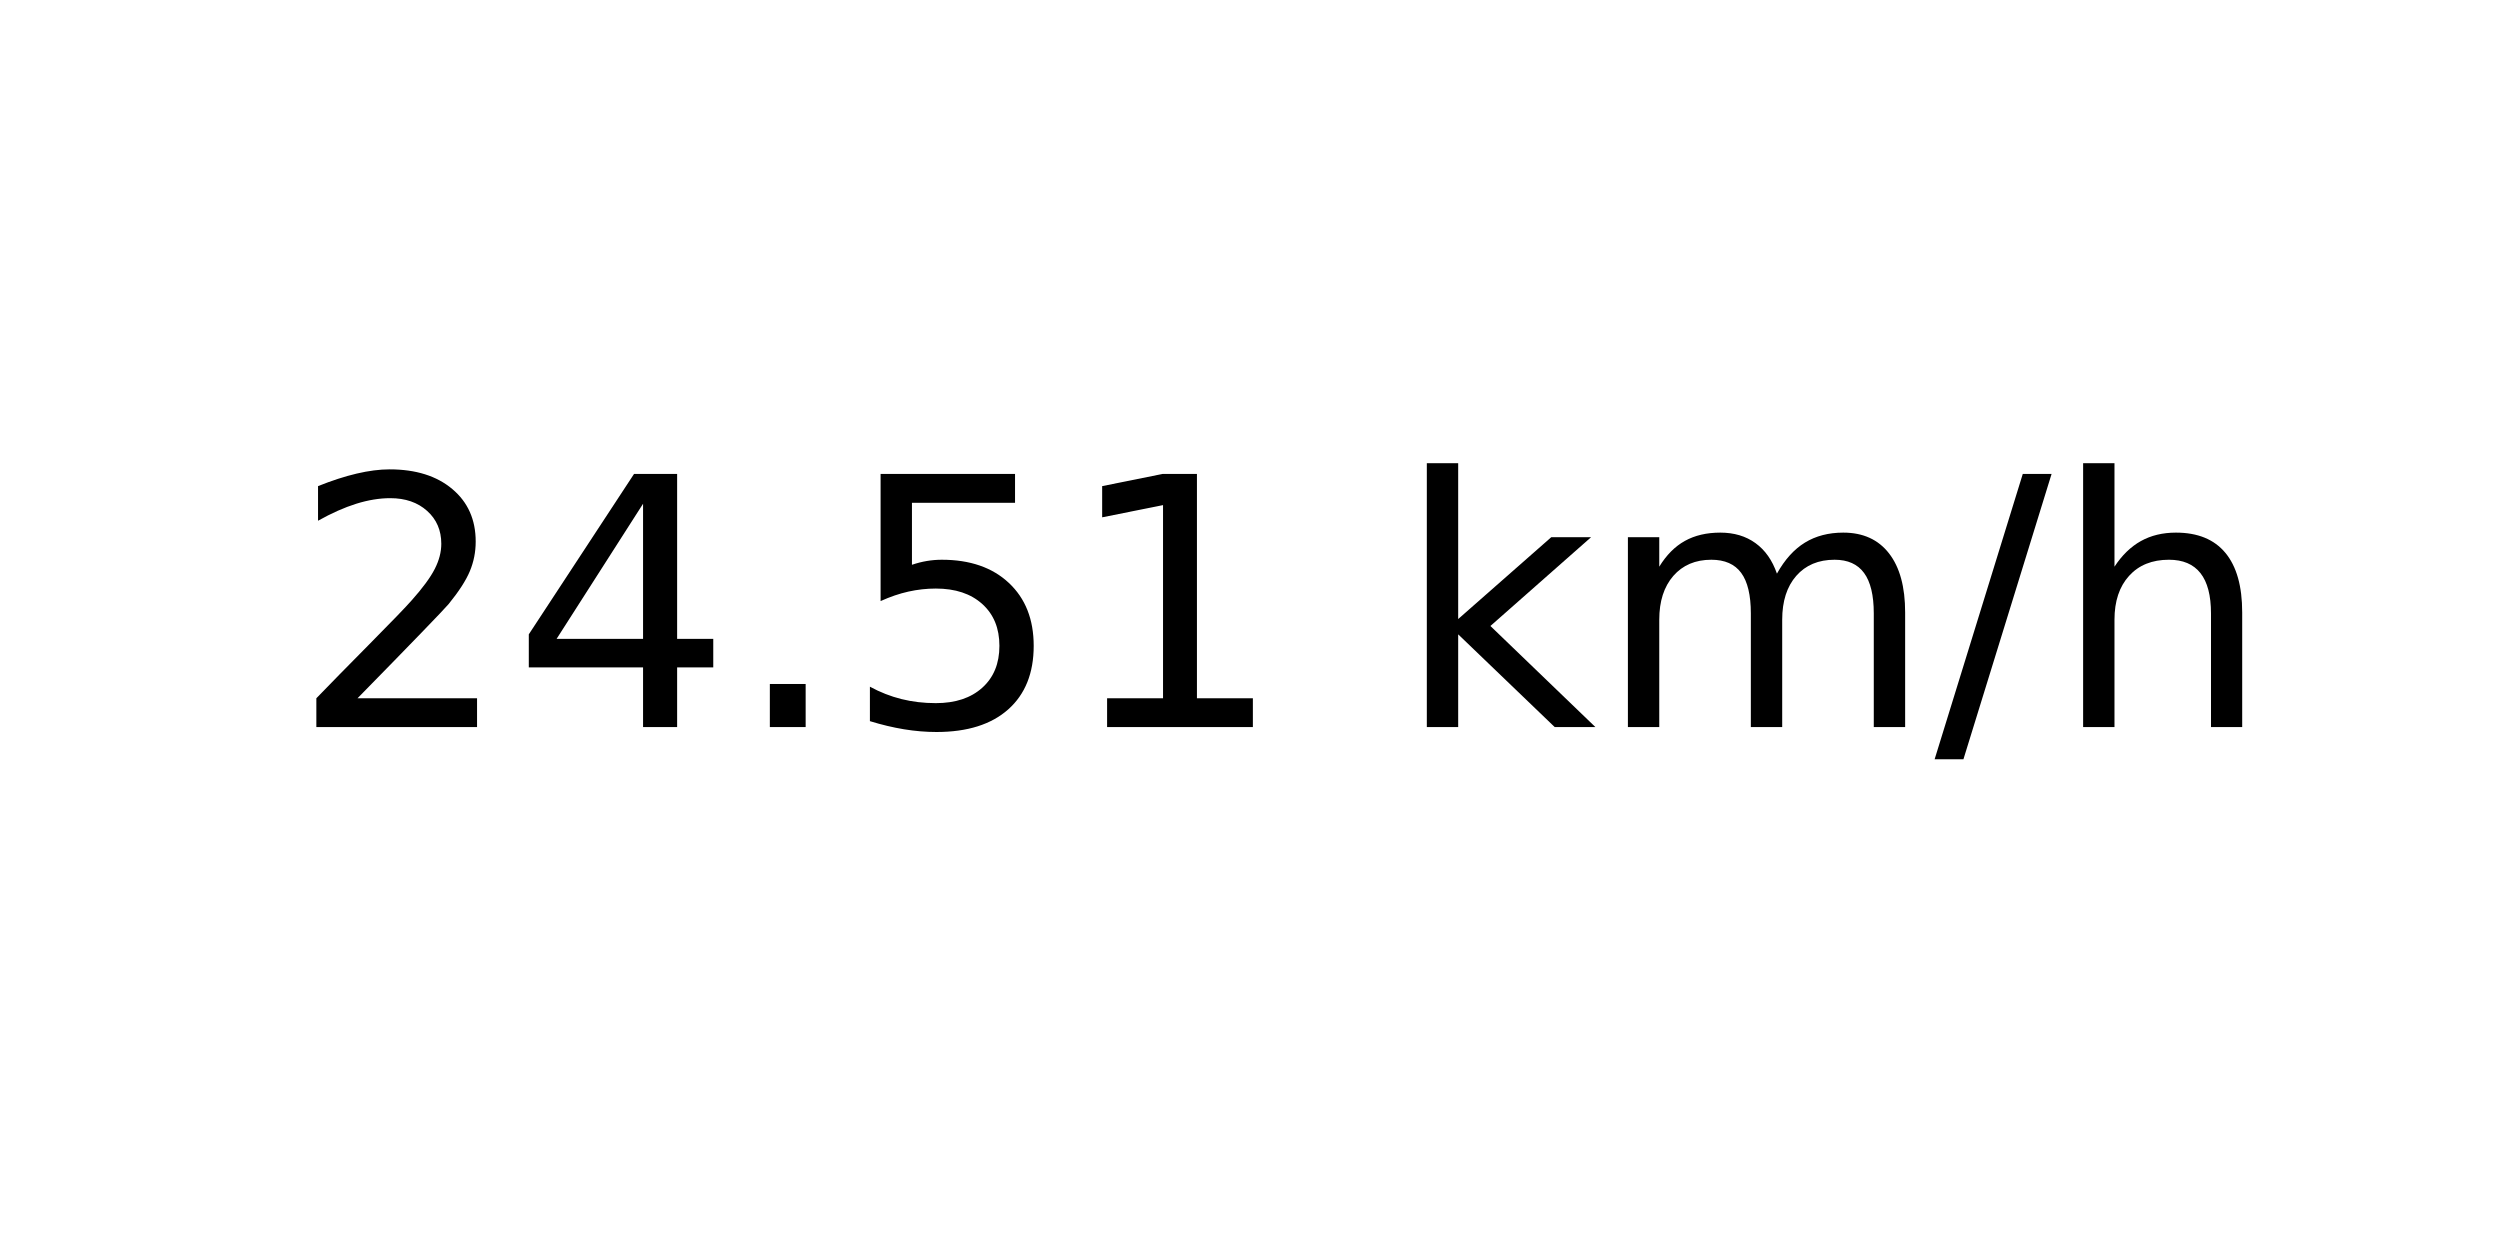
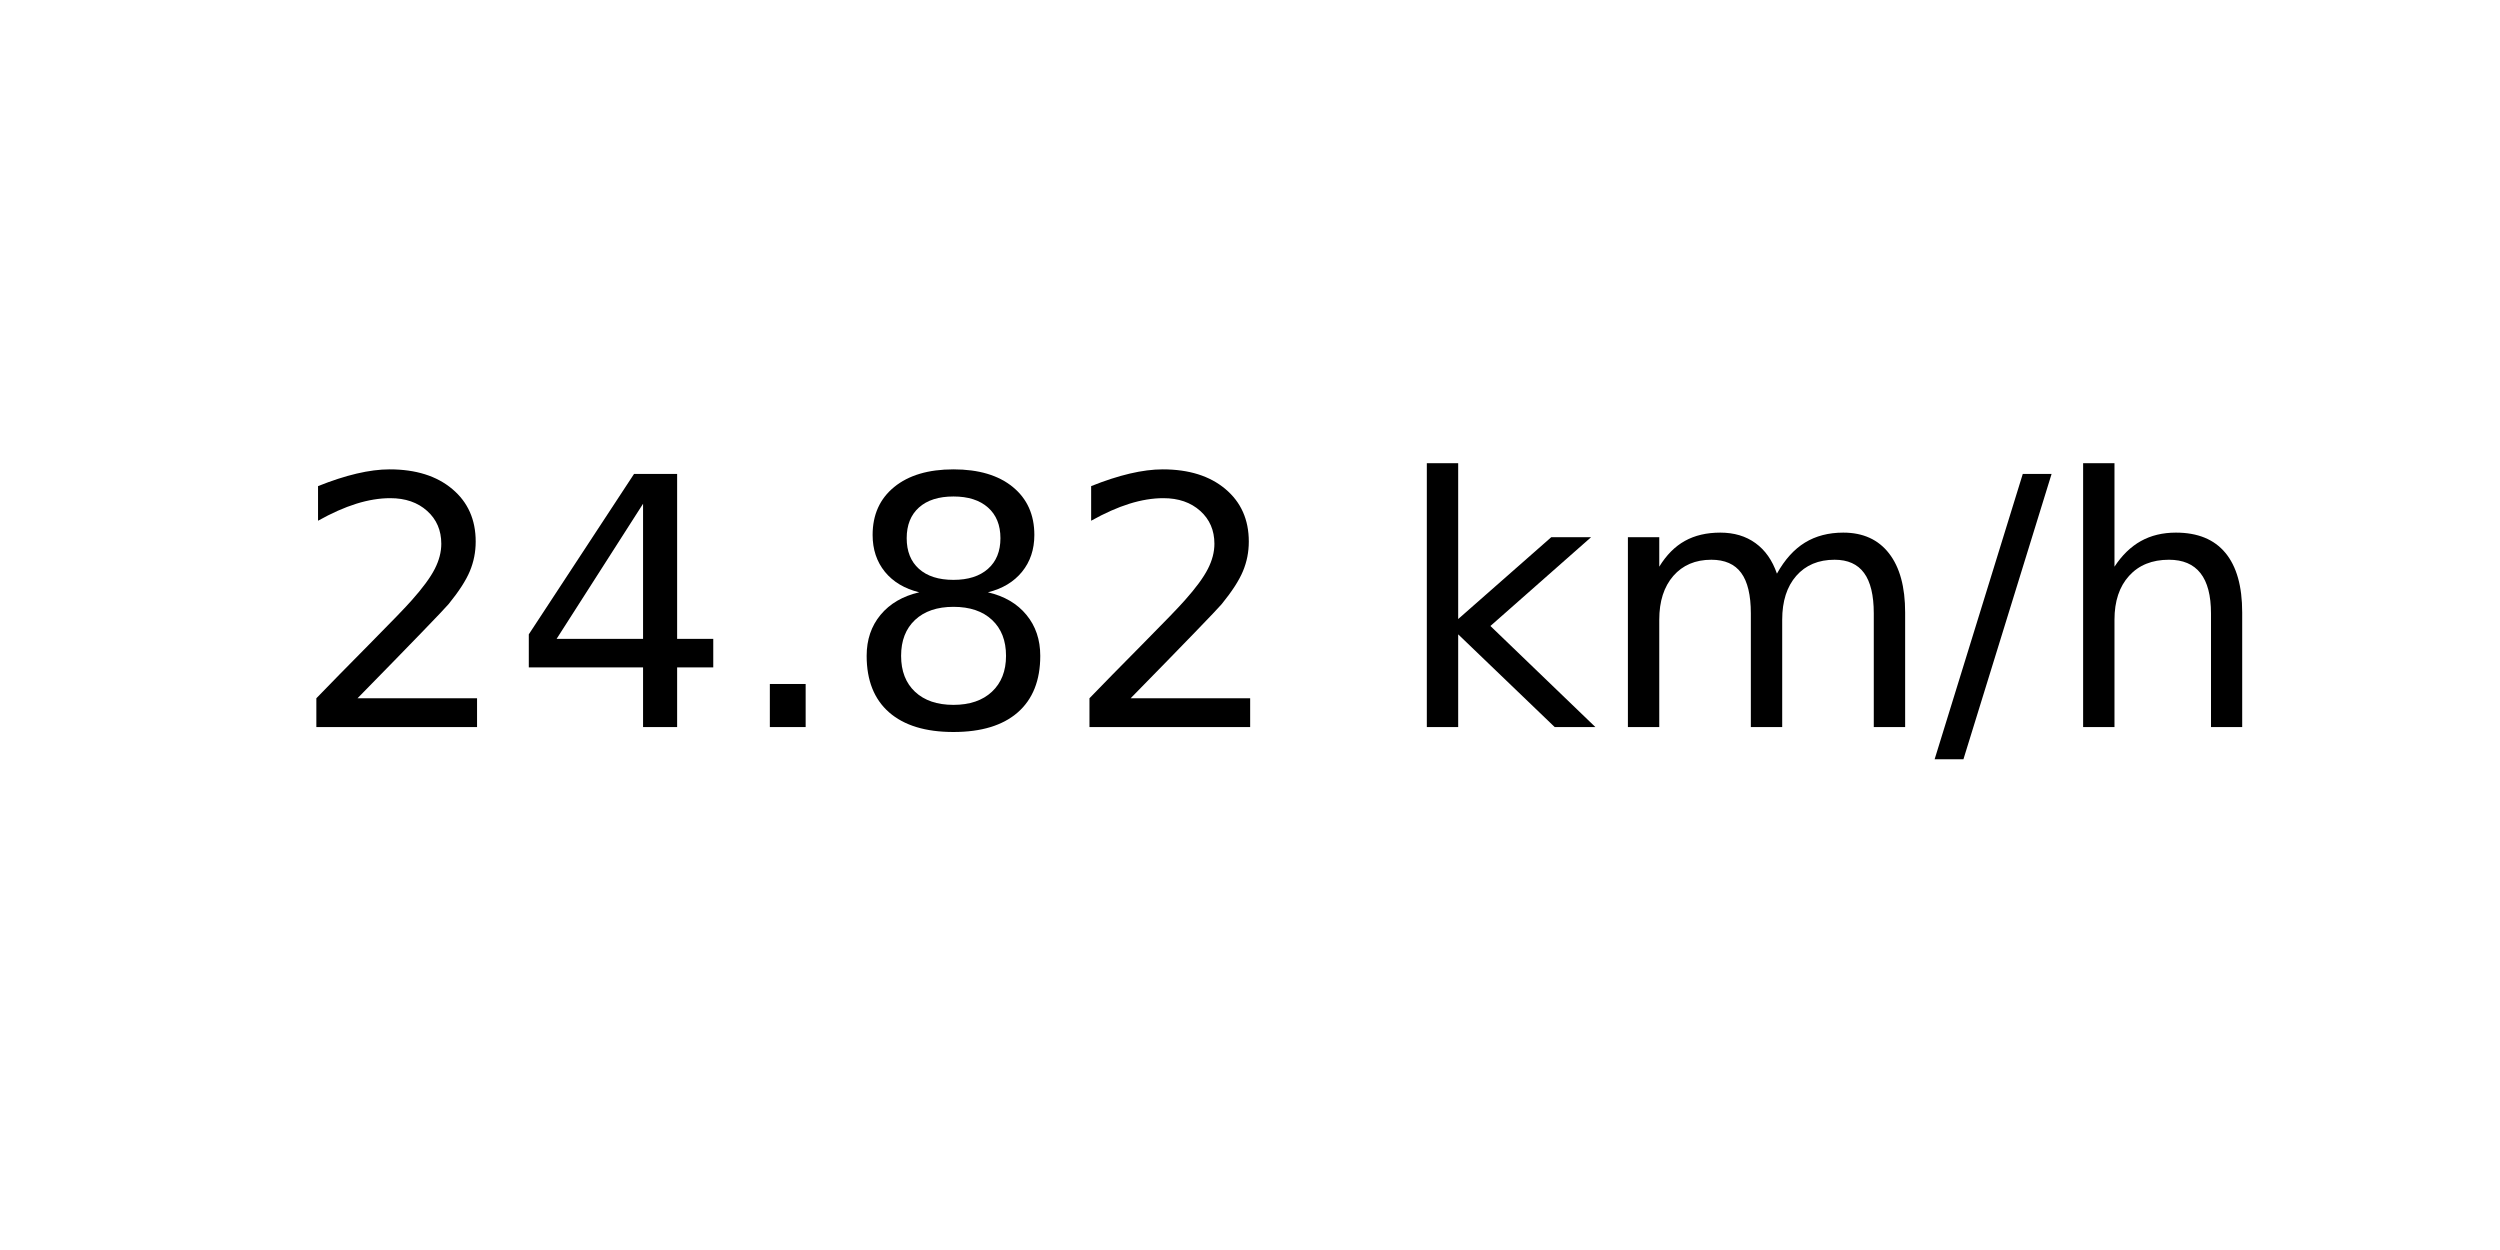
<svg xmlns="http://www.w3.org/2000/svg" xmlns:xlink="http://www.w3.org/1999/xlink" width="72pt" height="36pt" viewBox="0 0 72 36" version="1.1">
  <defs>
    <style type="text/css">*{stroke-linejoin: round; stroke-linecap: butt}</style>
  </defs>
  <g id="figure_1">
    <g id="axes_1">
      <g id="text_1">
        <g transform="translate(8.378125 20.93937) scale(0.1 -0.1)">
          <defs>
            <path id="DejaVuSans-32" d="M 1228 531  L 3431 531  L 3431 0  L 469 0  L 469 531  Q 828 903 1448 1529  Q 2069 2156 2228 2338  Q 2531 2678 2651 2914  Q 2772 3150 2772 3378  Q 2772 3750 2511 3984  Q 2250 4219 1831 4219  Q 1534 4219 1204 4116  Q 875 4013 500 3803  L 500 4441  Q 881 4594 1212 4672  Q 1544 4750 1819 4750  Q 2544 4750 2975 4387  Q 3406 4025 3406 3419  Q 3406 3131 3298 2873  Q 3191 2616 2906 2266  Q 2828 2175 2409 1742  Q 1991 1309 1228 531  z " transform="scale(0.015625)" />
            <path id="DejaVuSans-34" d="M 2419 4116  L 825 1625  L 2419 1625  L 2419 4116  z M 2253 4666  L 3047 4666  L 3047 1625  L 3713 1625  L 3713 1100  L 3047 1100  L 3047 0  L 2419 0  L 2419 1100  L 313 1100  L 313 1709  L 2253 4666  z " transform="scale(0.015625)" />
            <path id="DejaVuSans-2e" d="M 684 794  L 1344 794  L 1344 0  L 684 0  L 684 794  z " transform="scale(0.015625)" />
-             <path id="DejaVuSans-35" d="M 691 4666  L 3169 4666  L 3169 4134  L 1269 4134  L 1269 2991  Q 1406 3038 1543 3061  Q 1681 3084 1819 3084  Q 2600 3084 3056 2656  Q 3513 2228 3513 1497  Q 3513 744 3044 326  Q 2575 -91 1722 -91  Q 1428 -91 1123 -41  Q 819 9 494 109  L 494 744  Q 775 591 1075 516  Q 1375 441 1709 441  Q 2250 441 2565 725  Q 2881 1009 2881 1497  Q 2881 1984 2565 2268  Q 2250 2553 1709 2553  Q 1456 2553 1204 2497  Q 953 2441 691 2322  L 691 4666  z " transform="scale(0.015625)" />
-             <path id="DejaVuSans-31" d="M 794 531  L 1825 531  L 1825 4091  L 703 3866  L 703 4441  L 1819 4666  L 2450 4666  L 2450 531  L 3481 531  L 3481 0  L 794 0  L 794 531  z " transform="scale(0.015625)" />
+             <path id="DejaVuSans-38" d="M 2034 2216  Q 1584 2216 1326 1975  Q 1069 1734 1069 1313  Q 1069 891 1326 650  Q 1584 409 2034 409  Q 2484 409 2743 651  Q 3003 894 3003 1313  Q 3003 1734 2745 1975  Q 2488 2216 2034 2216  z M 1403 2484  Q 997 2584 770 2862  Q 544 3141 544 3541  Q 544 4100 942 4425  Q 1341 4750 2034 4750  Q 2731 4750 3128 4425  Q 3525 4100 3525 3541  Q 3525 3141 3298 2862  Q 3072 2584 2669 2484  Q 3125 2378 3379 2068  Q 3634 1759 3634 1313  Q 3634 634 3220 271  Q 2806 -91 2034 -91  Q 1263 -91 848 271  Q 434 634 434 1313  Q 434 1759 690 2068  Q 947 2378 1403 2484  z M 1172 3481  Q 1172 3119 1398 2916  Q 1625 2713 2034 2713  Q 2441 2713 2670 2916  Q 2900 3119 2900 3481  Q 2900 3844 2670 4047  Q 2441 4250 2034 4250  Q 1625 4250 1398 4047  Q 1172 3844 1172 3481  z " transform="scale(0.015625)" />
            <path id="DejaVuSans-20" transform="scale(0.015625)" />
            <path id="DejaVuSans-6b" d="M 581 4863  L 1159 4863  L 1159 1991  L 2875 3500  L 3609 3500  L 1753 1863  L 3688 0  L 2938 0  L 1159 1709  L 1159 0  L 581 0  L 581 4863  z " transform="scale(0.015625)" />
            <path id="DejaVuSans-6d" d="M 3328 2828  Q 3544 3216 3844 3400  Q 4144 3584 4550 3584  Q 5097 3584 5394 3201  Q 5691 2819 5691 2113  L 5691 0  L 5113 0  L 5113 2094  Q 5113 2597 4934 2840  Q 4756 3084 4391 3084  Q 3944 3084 3684 2787  Q 3425 2491 3425 1978  L 3425 0  L 2847 0  L 2847 2094  Q 2847 2600 2669 2842  Q 2491 3084 2119 3084  Q 1678 3084 1418 2786  Q 1159 2488 1159 1978  L 1159 0  L 581 0  L 581 3500  L 1159 3500  L 1159 2956  Q 1356 3278 1631 3431  Q 1906 3584 2284 3584  Q 2666 3584 2933 3390  Q 3200 3197 3328 2828  z " transform="scale(0.015625)" />
            <path id="DejaVuSans-2f" d="M 1625 4666  L 2156 4666  L 531 -594  L 0 -594  L 1625 4666  z " transform="scale(0.015625)" />
            <path id="DejaVuSans-68" d="M 3513 2113  L 3513 0  L 2938 0  L 2938 2094  Q 2938 2591 2744 2837  Q 2550 3084 2163 3084  Q 1697 3084 1428 2787  Q 1159 2491 1159 1978  L 1159 0  L 581 0  L 581 4863  L 1159 4863  L 1159 2956  Q 1366 3272 1645 3428  Q 1925 3584 2291 3584  Q 2894 3584 3203 3211  Q 3513 2838 3513 2113  z " transform="scale(0.015625)" />
          </defs>
          <use xlink:href="#DejaVuSans-32" />
          <use xlink:href="#DejaVuSans-34" x="63.623" />
          <use xlink:href="#DejaVuSans-2e" x="127.246" />
-           <use xlink:href="#DejaVuSans-35" x="159.033" />
-           <use xlink:href="#DejaVuSans-31" x="222.656" />
+           <use xlink:href="#DejaVuSans-38" x="159.033" />
+           <use xlink:href="#DejaVuSans-32" x="222.656" />
          <use xlink:href="#DejaVuSans-20" x="286.279" />
          <use xlink:href="#DejaVuSans-6b" x="318.066" />
          <use xlink:href="#DejaVuSans-6d" x="375.977" />
          <use xlink:href="#DejaVuSans-2f" x="473.389" />
          <use xlink:href="#DejaVuSans-68" x="507.08" />
        </g>
      </g>
    </g>
  </g>
</svg>
